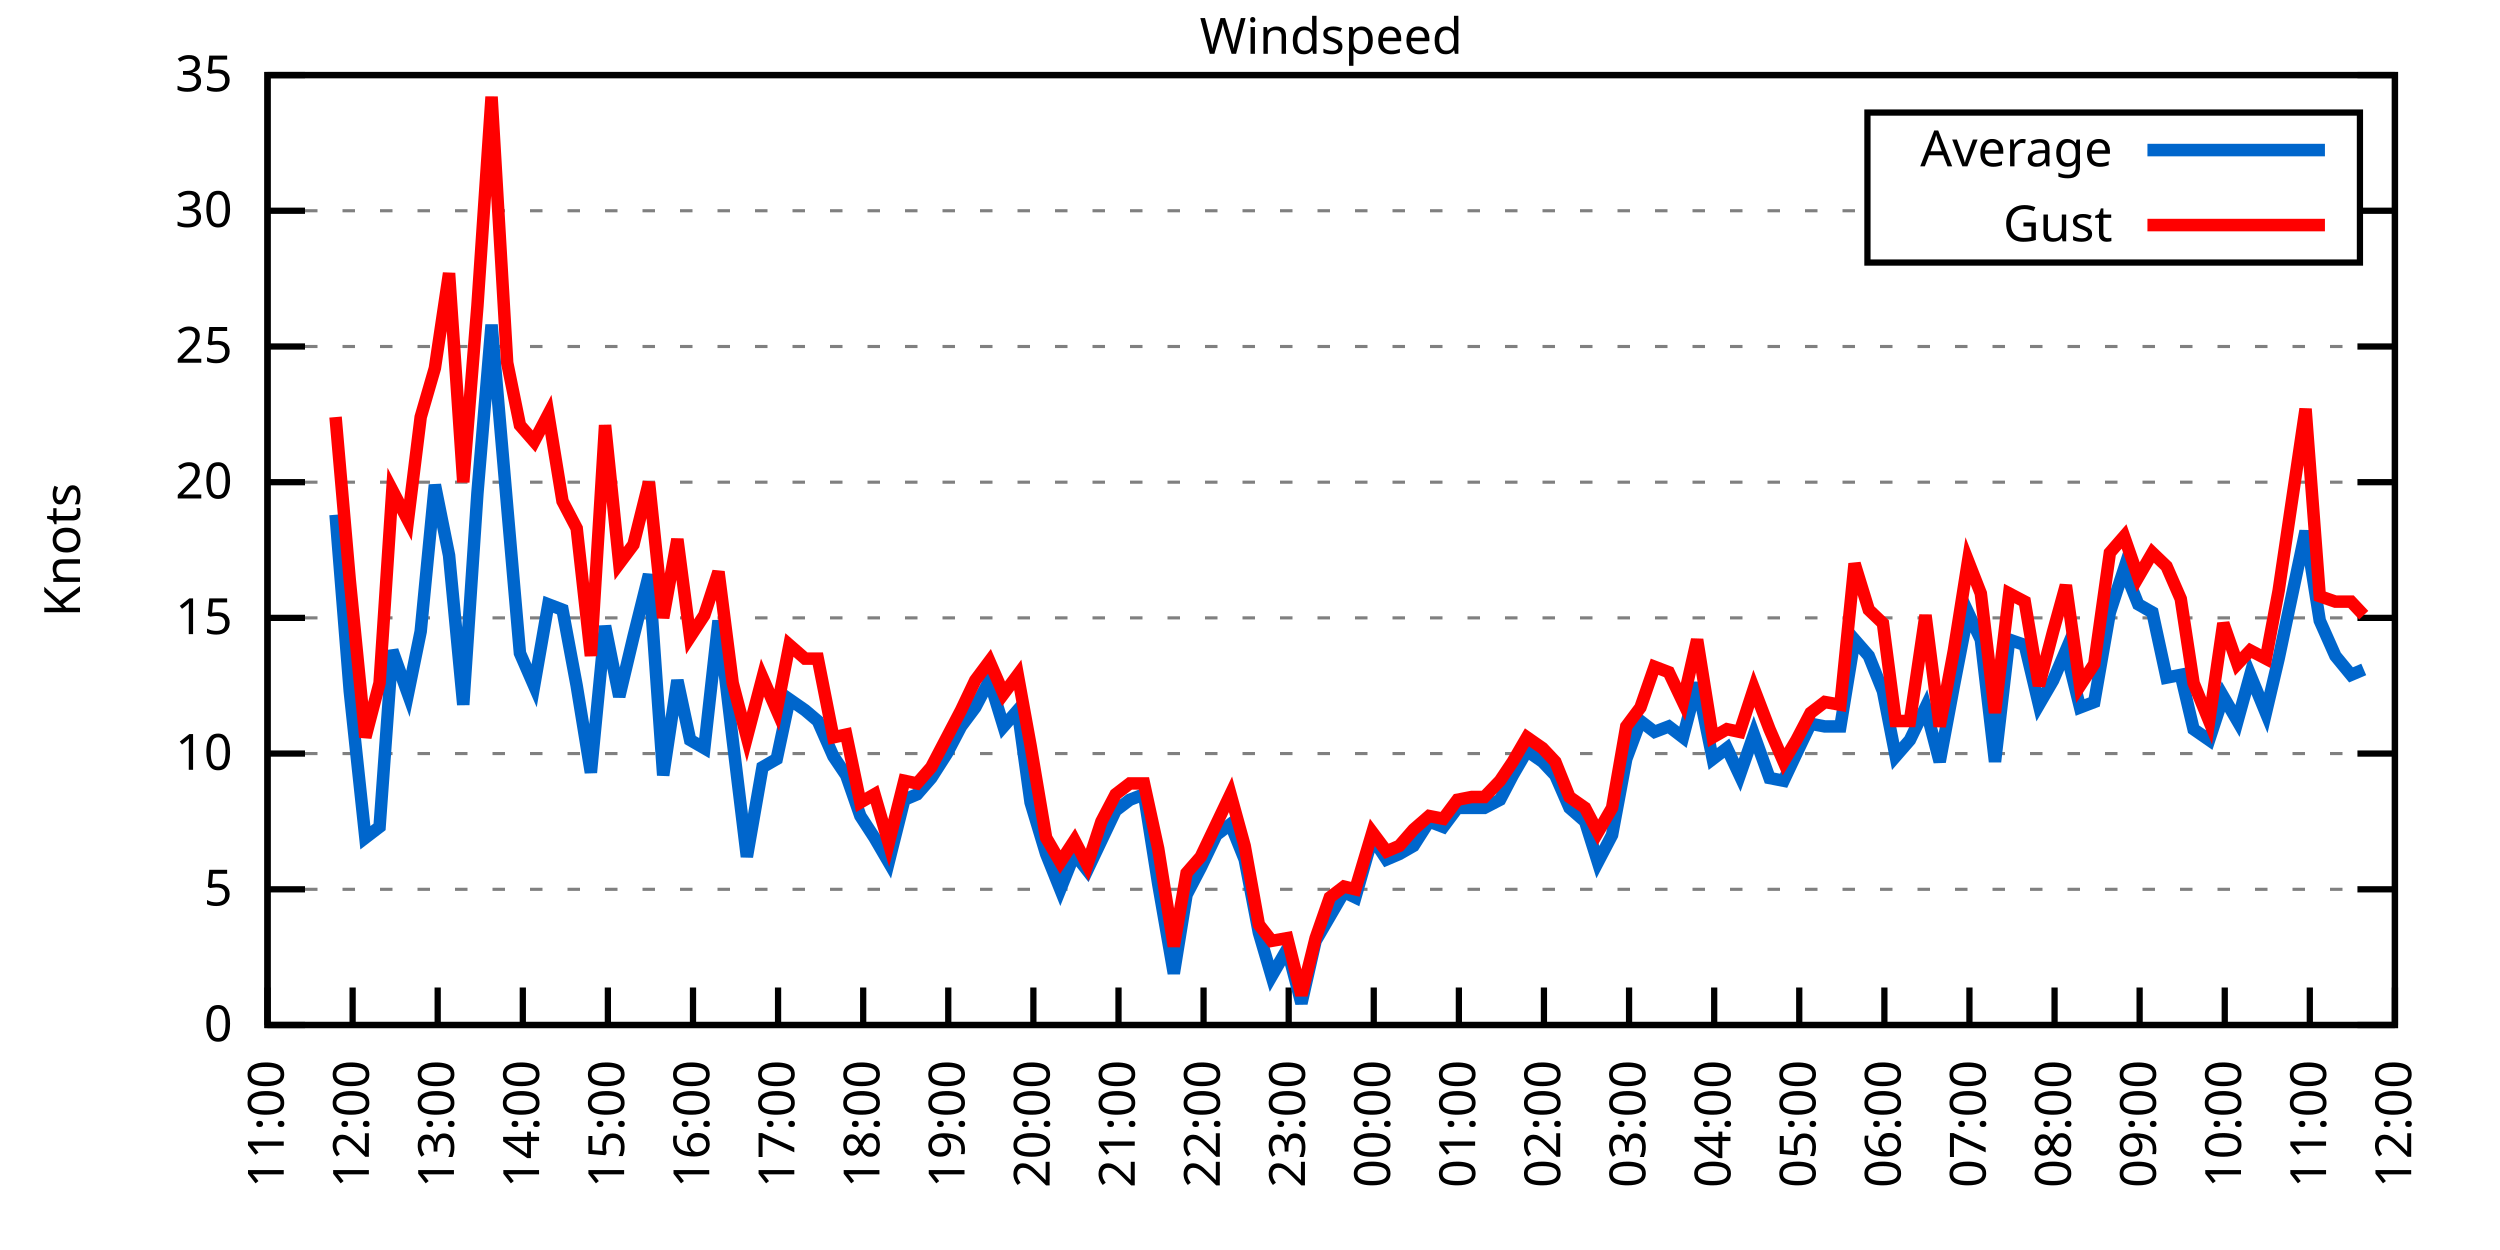
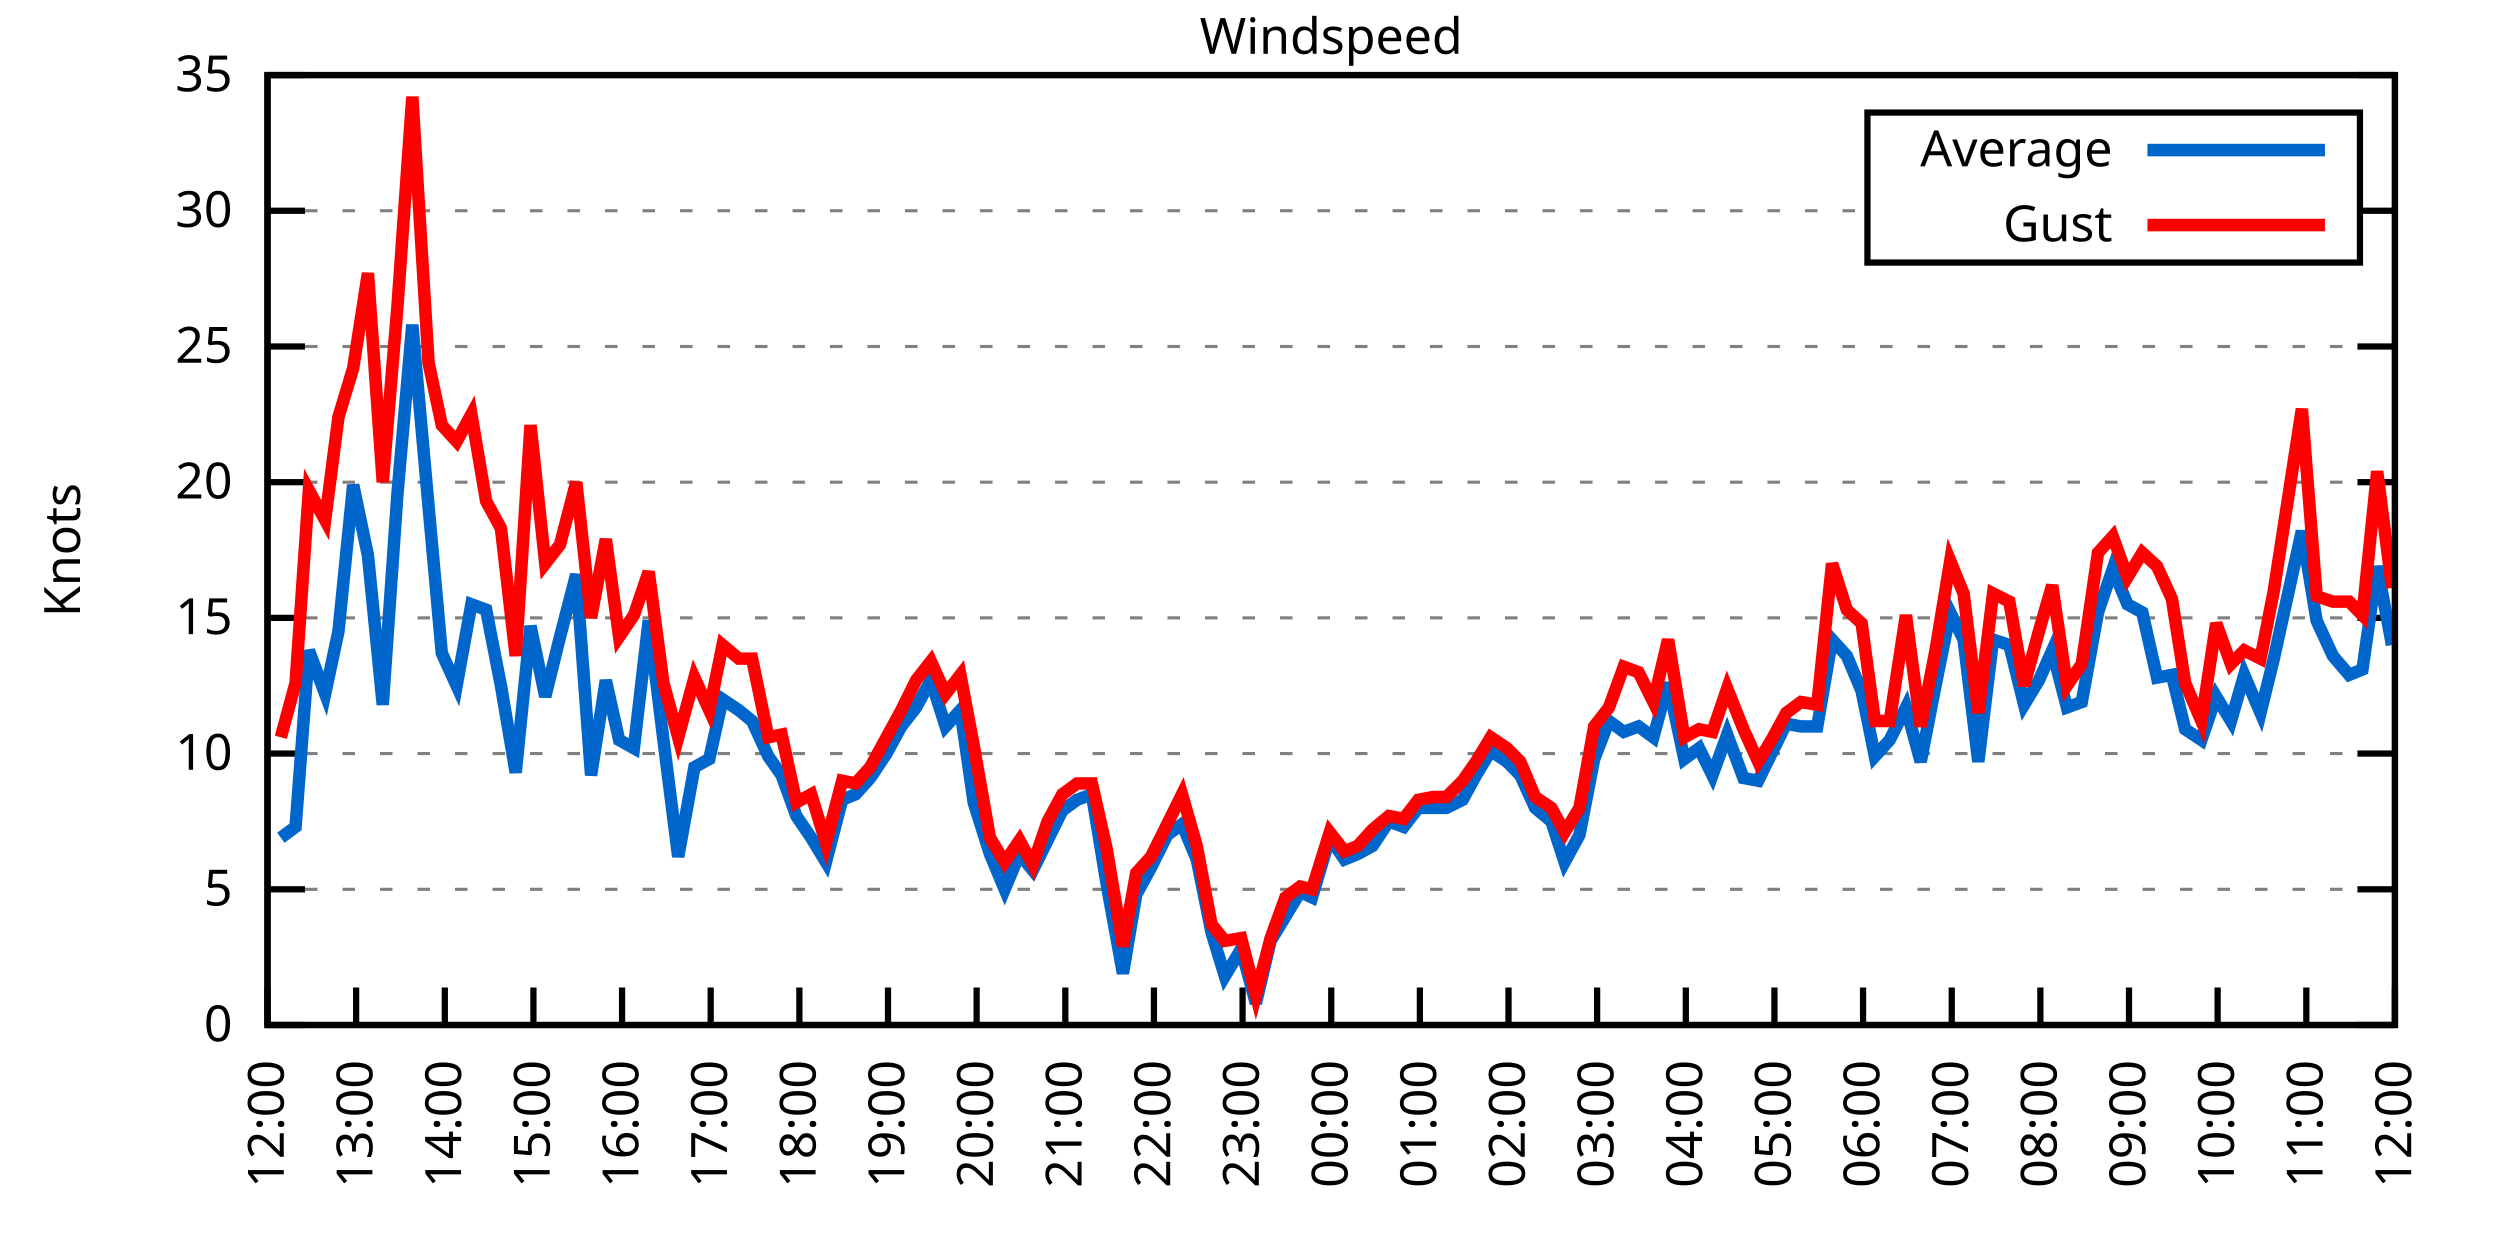
<svg xmlns="http://www.w3.org/2000/svg" xmlns:xlink="http://www.w3.org/1999/xlink" width="400" height="200" viewBox="0 0 400 200">
  <g id="gnuplot_canvas">
    <rect x="0" y="0" width="400" height="200" fill="none" />
    <defs>
      <circle id="gpDot" r="0.5" stroke-width="0.5" stroke="currentColor" />
      <path id="gpPt0" stroke-width="0.333" stroke="currentColor" d="M-1,0 h2 M0,-1 v2" />
      <path id="gpPt1" stroke-width="0.333" stroke="currentColor" d="M-1,-1 L1,1 M1,-1 L-1,1" />
      <path id="gpPt2" stroke-width="0.333" stroke="currentColor" d="M-1,0 L1,0 M0,-1 L0,1 M-1,-1 L1,1 M-1,1 L1,-1" />
      <rect id="gpPt3" stroke-width="0.333" stroke="currentColor" x="-1" y="-1" width="2" height="2" />
      <rect id="gpPt4" stroke-width="0.333" stroke="currentColor" fill="currentColor" x="-1" y="-1" width="2" height="2" />
      <circle id="gpPt5" stroke-width="0.333" stroke="currentColor" cx="0" cy="0" r="1" />
      <use xlink:href="#gpPt5" id="gpPt6" fill="currentColor" stroke="none" />
      <path id="gpPt7" stroke-width="0.333" stroke="currentColor" d="M0,-1.33 L-1.33,0.67 L1.33,0.67 z" />
      <use xlink:href="#gpPt7" id="gpPt8" fill="currentColor" stroke="none" />
      <use xlink:href="#gpPt7" id="gpPt9" stroke="currentColor" transform="rotate(180)" />
      <use xlink:href="#gpPt9" id="gpPt10" fill="currentColor" stroke="none" />
      <use xlink:href="#gpPt3" id="gpPt11" stroke="currentColor" transform="rotate(45)" />
      <use xlink:href="#gpPt11" id="gpPt12" fill="currentColor" stroke="none" />
      <path id="gpPt13" stroke-width="0.333" stroke="currentColor" d="M0,1.330 L1.265,0.411 L0.782,-1.067 L-0.782,-1.076 L-1.265,0.411 z" />
      <use xlink:href="#gpPt13" id="gpPt14" fill="currentColor" stroke="none" />
      <filter id="textbox" filterUnits="objectBoundingBox" x="0" y="0" height="1" width="1">
        <feFlood flood-color="white" flood-opacity="1" result="bgnd" />
        <feComposite in="SourceGraphic" in2="bgnd" operator="atop" />
      </filter>
      <filter id="greybox" filterUnits="objectBoundingBox" x="0" y="0" height="1" width="1">
        <feFlood flood-color="lightgrey" flood-opacity="1" result="grey" />
        <feComposite in="SourceGraphic" in2="grey" operator="atop" />
      </filter>
    </defs>
    <g fill="none" color="white" stroke="currentColor" stroke-width="1.00" stroke-linecap="butt" stroke-linejoin="miter">
</g>
    <g fill="none" color="black" stroke="currentColor" stroke-width="1.00" stroke-linecap="butt" stroke-linejoin="miter">
      <g stroke="none" shape-rendering="crispEdges">
        <polygon fill="rgb(255, 255, 255)" points="42.80,164.00 383.18,164.00 383.18,12.02 42.80,12.02 " />
      </g>
    </g>
    <g fill="none" color="black" stroke="currentColor" stroke-width="1.00" stroke-linecap="butt" stroke-linejoin="miter">
</g>
    <g fill="none" color="black" stroke="black" stroke-width="0.50" stroke-linecap="butt" stroke-linejoin="miter">
</g>
    <g fill="none" color="gray" stroke="currentColor" stroke-width="0.50" stroke-linecap="butt" stroke-linejoin="miter">
      <path stroke="gray" stroke-dasharray="2,4" class="gridline" d="M42.80,164.00 L383.19,164.00  " />
    </g>
    <g fill="none" color="gray" stroke="gray" stroke-width="1.00" stroke-linecap="butt" stroke-linejoin="miter">
</g>
    <g fill="none" color="black" stroke="currentColor" stroke-width="1.00" stroke-linecap="butt" stroke-linejoin="miter">
      <path stroke="black" d="M42.80,164.00 L48.80,164.00 M383.19,164.00 L377.19,164.00  " />
      <g transform="translate(37.20,166.60)" stroke="none" fill="black" font-family="Sans" font-size="8.00" text-anchor="end">
        <text>
          <tspan font-family="Sans"> 0</tspan>
        </text>
      </g>
    </g>
    <g fill="none" color="black" stroke="currentColor" stroke-width="1.00" stroke-linecap="butt" stroke-linejoin="miter">
</g>
    <g fill="none" color="black" stroke="black" stroke-width="0.50" stroke-linecap="butt" stroke-linejoin="miter">
</g>
    <g fill="none" color="gray" stroke="currentColor" stroke-width="0.50" stroke-linecap="butt" stroke-linejoin="miter">
      <path stroke="gray" stroke-dasharray="2,4" class="gridline" d="M42.80,142.29 L383.19,142.29  " />
    </g>
    <g fill="none" color="gray" stroke="gray" stroke-width="1.00" stroke-linecap="butt" stroke-linejoin="miter">
</g>
    <g fill="none" color="black" stroke="currentColor" stroke-width="1.00" stroke-linecap="butt" stroke-linejoin="miter">
      <path stroke="black" d="M42.80,142.29 L48.80,142.29 M383.19,142.29 L377.19,142.29  " />
      <g transform="translate(37.20,144.89)" stroke="none" fill="black" font-family="Sans" font-size="8.00" text-anchor="end">
        <text>
          <tspan font-family="Sans"> 5</tspan>
        </text>
      </g>
    </g>
    <g fill="none" color="black" stroke="currentColor" stroke-width="1.00" stroke-linecap="butt" stroke-linejoin="miter">
</g>
    <g fill="none" color="black" stroke="black" stroke-width="0.50" stroke-linecap="butt" stroke-linejoin="miter">
</g>
    <g fill="none" color="gray" stroke="currentColor" stroke-width="0.50" stroke-linecap="butt" stroke-linejoin="miter">
      <path stroke="gray" stroke-dasharray="2,4" class="gridline" d="M42.80,120.57 L383.19,120.57  " />
    </g>
    <g fill="none" color="gray" stroke="gray" stroke-width="1.00" stroke-linecap="butt" stroke-linejoin="miter">
</g>
    <g fill="none" color="black" stroke="currentColor" stroke-width="1.00" stroke-linecap="butt" stroke-linejoin="miter">
      <path stroke="black" d="M42.80,120.57 L48.80,120.57 M383.19,120.57 L377.19,120.57  " />
      <g transform="translate(37.20,123.17)" stroke="none" fill="black" font-family="Sans" font-size="8.00" text-anchor="end">
        <text>
          <tspan font-family="Sans"> 10</tspan>
        </text>
      </g>
    </g>
    <g fill="none" color="black" stroke="currentColor" stroke-width="1.00" stroke-linecap="butt" stroke-linejoin="miter">
</g>
    <g fill="none" color="black" stroke="black" stroke-width="0.50" stroke-linecap="butt" stroke-linejoin="miter">
</g>
    <g fill="none" color="gray" stroke="currentColor" stroke-width="0.50" stroke-linecap="butt" stroke-linejoin="miter">
      <path stroke="gray" stroke-dasharray="2,4" class="gridline" d="M42.80,98.86 L383.19,98.86  " />
    </g>
    <g fill="none" color="gray" stroke="gray" stroke-width="1.00" stroke-linecap="butt" stroke-linejoin="miter">
</g>
    <g fill="none" color="black" stroke="currentColor" stroke-width="1.00" stroke-linecap="butt" stroke-linejoin="miter">
      <path stroke="black" d="M42.80,98.86 L48.80,98.86 M383.19,98.86 L377.19,98.86  " />
      <g transform="translate(37.20,101.46)" stroke="none" fill="black" font-family="Sans" font-size="8.00" text-anchor="end">
        <text>
          <tspan font-family="Sans"> 15</tspan>
        </text>
      </g>
    </g>
    <g fill="none" color="black" stroke="currentColor" stroke-width="1.00" stroke-linecap="butt" stroke-linejoin="miter">
</g>
    <g fill="none" color="black" stroke="black" stroke-width="0.50" stroke-linecap="butt" stroke-linejoin="miter">
</g>
    <g fill="none" color="gray" stroke="currentColor" stroke-width="0.50" stroke-linecap="butt" stroke-linejoin="miter">
      <path stroke="gray" stroke-dasharray="2,4" class="gridline" d="M42.80,77.15 L383.19,77.15  " />
    </g>
    <g fill="none" color="gray" stroke="gray" stroke-width="1.00" stroke-linecap="butt" stroke-linejoin="miter">
</g>
    <g fill="none" color="black" stroke="currentColor" stroke-width="1.00" stroke-linecap="butt" stroke-linejoin="miter">
      <path stroke="black" d="M42.80,77.15 L48.80,77.15 M383.19,77.15 L377.19,77.15  " />
      <g transform="translate(37.20,79.75)" stroke="none" fill="black" font-family="Sans" font-size="8.00" text-anchor="end">
        <text>
          <tspan font-family="Sans"> 20</tspan>
        </text>
      </g>
    </g>
    <g fill="none" color="black" stroke="currentColor" stroke-width="1.00" stroke-linecap="butt" stroke-linejoin="miter">
</g>
    <g fill="none" color="black" stroke="black" stroke-width="0.50" stroke-linecap="butt" stroke-linejoin="miter">
</g>
    <g fill="none" color="gray" stroke="currentColor" stroke-width="0.50" stroke-linecap="butt" stroke-linejoin="miter">
      <path stroke="gray" stroke-dasharray="2,4" class="gridline" d="M42.80,55.44 L383.19,55.44  " />
    </g>
    <g fill="none" color="gray" stroke="gray" stroke-width="1.00" stroke-linecap="butt" stroke-linejoin="miter">
</g>
    <g fill="none" color="black" stroke="currentColor" stroke-width="1.00" stroke-linecap="butt" stroke-linejoin="miter">
      <path stroke="black" d="M42.80,55.44 L48.80,55.44 M383.19,55.44 L377.19,55.44  " />
      <g transform="translate(37.20,58.04)" stroke="none" fill="black" font-family="Sans" font-size="8.00" text-anchor="end">
        <text>
          <tspan font-family="Sans"> 25</tspan>
        </text>
      </g>
    </g>
    <g fill="none" color="black" stroke="currentColor" stroke-width="1.00" stroke-linecap="butt" stroke-linejoin="miter">
</g>
    <g fill="none" color="black" stroke="black" stroke-width="0.50" stroke-linecap="butt" stroke-linejoin="miter">
</g>
    <g fill="none" color="gray" stroke="currentColor" stroke-width="0.50" stroke-linecap="butt" stroke-linejoin="miter">
      <path stroke="gray" stroke-dasharray="2,4" class="gridline" d="M42.80,33.72 L298.79,33.72 M377.59,33.72 L383.19,33.72  " />
    </g>
    <g fill="none" color="gray" stroke="gray" stroke-width="1.00" stroke-linecap="butt" stroke-linejoin="miter">
</g>
    <g fill="none" color="black" stroke="currentColor" stroke-width="1.00" stroke-linecap="butt" stroke-linejoin="miter">
      <path stroke="black" d="M42.80,33.72 L48.80,33.72 M383.19,33.72 L377.19,33.72  " />
      <g transform="translate(37.20,36.32)" stroke="none" fill="black" font-family="Sans" font-size="8.00" text-anchor="end">
        <text>
          <tspan font-family="Sans"> 30</tspan>
        </text>
      </g>
    </g>
    <g fill="none" color="black" stroke="currentColor" stroke-width="1.00" stroke-linecap="butt" stroke-linejoin="miter">
</g>
    <g fill="none" color="black" stroke="black" stroke-width="0.50" stroke-linecap="butt" stroke-linejoin="miter">
</g>
    <g fill="none" color="gray" stroke="currentColor" stroke-width="0.50" stroke-linecap="butt" stroke-linejoin="miter">
      <path stroke="gray" stroke-dasharray="2,4" class="gridline" d="M42.80,12.01 L383.19,12.01  " />
    </g>
    <g fill="none" color="gray" stroke="gray" stroke-width="1.00" stroke-linecap="butt" stroke-linejoin="miter">
</g>
    <g fill="none" color="black" stroke="currentColor" stroke-width="1.00" stroke-linecap="butt" stroke-linejoin="miter">
      <path stroke="black" d="M42.80,12.01 L48.80,12.01 M383.19,12.01 L377.19,12.01  " />
      <g transform="translate(37.20,14.61)" stroke="none" fill="black" font-family="Sans" font-size="8.00" text-anchor="end">
        <text>
          <tspan font-family="Sans"> 35</tspan>
        </text>
      </g>
    </g>
    <g fill="none" color="black" stroke="currentColor" stroke-width="1.00" stroke-linecap="butt" stroke-linejoin="miter">
      <path stroke="black" d="M42.80,164.00 L42.80,158.00  " />
      <g transform="translate(45.40,169.60) rotate(270.00)" stroke="none" fill="black" font-family="Sans" font-size="8.00" text-anchor="end">
        <text>
-           <tspan font-family="Sans">11:00</tspan>
-         </text>
-       </g>
-     </g>
-     <g fill="none" color="black" stroke="currentColor" stroke-width="1.00" stroke-linecap="butt" stroke-linejoin="miter">
-       <path stroke="black" d="M56.42,164.00 L56.42,158.00  " />
-       <g transform="translate(59.02,169.60) rotate(270.00)" stroke="none" fill="black" font-family="Sans" font-size="8.00" text-anchor="end">
-         <text>
          <tspan font-family="Sans">12:00</tspan>
        </text>
      </g>
    </g>
    <g fill="none" color="black" stroke="currentColor" stroke-width="1.00" stroke-linecap="butt" stroke-linejoin="miter">
-       <path stroke="black" d="M70.03,164.00 L70.03,158.00  " />
-       <g transform="translate(72.63,169.60) rotate(270.00)" stroke="none" fill="black" font-family="Sans" font-size="8.00" text-anchor="end">
+       <path stroke="black" d="M56.98,164.00 L56.98,158.00  " />
+       <g transform="translate(59.58,169.60) rotate(270.00)" stroke="none" fill="black" font-family="Sans" font-size="8.00" text-anchor="end">
        <text>
          <tspan font-family="Sans">13:00</tspan>
        </text>
      </g>
    </g>
    <g fill="none" color="black" stroke="currentColor" stroke-width="1.00" stroke-linecap="butt" stroke-linejoin="miter">
-       <path stroke="black" d="M83.65,164.00 L83.65,158.00  " />
-       <g transform="translate(86.25,169.60) rotate(270.00)" stroke="none" fill="black" font-family="Sans" font-size="8.00" text-anchor="end">
+       <path stroke="black" d="M71.17,164.00 L71.17,158.00  " />
+       <g transform="translate(73.77,169.60) rotate(270.00)" stroke="none" fill="black" font-family="Sans" font-size="8.00" text-anchor="end">
        <text>
          <tspan font-family="Sans">14:00</tspan>
        </text>
      </g>
    </g>
    <g fill="none" color="black" stroke="currentColor" stroke-width="1.00" stroke-linecap="butt" stroke-linejoin="miter">
-       <path stroke="black" d="M97.26,164.00 L97.26,158.00  " />
-       <g transform="translate(99.86,169.60) rotate(270.00)" stroke="none" fill="black" font-family="Sans" font-size="8.00" text-anchor="end">
+       <path stroke="black" d="M85.35,164.00 L85.35,158.00  " />
+       <g transform="translate(87.95,169.60) rotate(270.00)" stroke="none" fill="black" font-family="Sans" font-size="8.00" text-anchor="end">
        <text>
          <tspan font-family="Sans">15:00</tspan>
        </text>
      </g>
    </g>
    <g fill="none" color="black" stroke="currentColor" stroke-width="1.00" stroke-linecap="butt" stroke-linejoin="miter">
-       <path stroke="black" d="M110.88,164.00 L110.88,158.00  " />
-       <g transform="translate(113.48,169.60) rotate(270.00)" stroke="none" fill="black" font-family="Sans" font-size="8.00" text-anchor="end">
+       <path stroke="black" d="M99.53,164.00 L99.53,158.00  " />
+       <g transform="translate(102.13,169.60) rotate(270.00)" stroke="none" fill="black" font-family="Sans" font-size="8.00" text-anchor="end">
        <text>
          <tspan font-family="Sans">16:00</tspan>
        </text>
      </g>
    </g>
    <g fill="none" color="black" stroke="currentColor" stroke-width="1.00" stroke-linecap="butt" stroke-linejoin="miter">
-       <path stroke="black" d="M124.49,164.00 L124.49,158.00  " />
-       <g transform="translate(127.09,169.60) rotate(270.00)" stroke="none" fill="black" font-family="Sans" font-size="8.00" text-anchor="end">
+       <path stroke="black" d="M113.71,164.00 L113.71,158.00  " />
+       <g transform="translate(116.31,169.60) rotate(270.00)" stroke="none" fill="black" font-family="Sans" font-size="8.00" text-anchor="end">
        <text>
          <tspan font-family="Sans">17:00</tspan>
        </text>
      </g>
    </g>
    <g fill="none" color="black" stroke="currentColor" stroke-width="1.00" stroke-linecap="butt" stroke-linejoin="miter">
-       <path stroke="black" d="M138.11,164.00 L138.11,158.00  " />
-       <g transform="translate(140.71,169.60) rotate(270.00)" stroke="none" fill="black" font-family="Sans" font-size="8.00" text-anchor="end">
+       <path stroke="black" d="M127.90,164.00 L127.90,158.00  " />
+       <g transform="translate(130.50,169.60) rotate(270.00)" stroke="none" fill="black" font-family="Sans" font-size="8.00" text-anchor="end">
        <text>
          <tspan font-family="Sans">18:00</tspan>
        </text>
      </g>
    </g>
    <g fill="none" color="black" stroke="currentColor" stroke-width="1.00" stroke-linecap="butt" stroke-linejoin="miter">
-       <path stroke="black" d="M151.72,164.00 L151.72,158.00  " />
-       <g transform="translate(154.32,169.60) rotate(270.00)" stroke="none" fill="black" font-family="Sans" font-size="8.00" text-anchor="end">
+       <path stroke="black" d="M142.08,164.00 L142.08,158.00  " />
+       <g transform="translate(144.68,169.60) rotate(270.00)" stroke="none" fill="black" font-family="Sans" font-size="8.00" text-anchor="end">
        <text>
          <tspan font-family="Sans">19:00</tspan>
        </text>
      </g>
    </g>
    <g fill="none" color="black" stroke="currentColor" stroke-width="1.00" stroke-linecap="butt" stroke-linejoin="miter">
-       <path stroke="black" d="M165.34,164.00 L165.34,158.00  " />
-       <g transform="translate(167.94,169.60) rotate(270.00)" stroke="none" fill="black" font-family="Sans" font-size="8.00" text-anchor="end">
+       <path stroke="black" d="M156.26,164.00 L156.26,158.00  " />
+       <g transform="translate(158.86,169.60) rotate(270.00)" stroke="none" fill="black" font-family="Sans" font-size="8.00" text-anchor="end">
        <text>
          <tspan font-family="Sans">20:00</tspan>
        </text>
      </g>
    </g>
    <g fill="none" color="black" stroke="currentColor" stroke-width="1.00" stroke-linecap="butt" stroke-linejoin="miter">
-       <path stroke="black" d="M178.96,164.00 L178.96,158.00  " />
-       <g transform="translate(181.56,169.60) rotate(270.00)" stroke="none" fill="black" font-family="Sans" font-size="8.00" text-anchor="end">
+       <path stroke="black" d="M170.45,164.00 L170.45,158.00  " />
+       <g transform="translate(173.05,169.60) rotate(270.00)" stroke="none" fill="black" font-family="Sans" font-size="8.00" text-anchor="end">
        <text>
          <tspan font-family="Sans">21:00</tspan>
        </text>
      </g>
    </g>
    <g fill="none" color="black" stroke="currentColor" stroke-width="1.00" stroke-linecap="butt" stroke-linejoin="miter">
-       <path stroke="black" d="M192.57,164.00 L192.57,158.00  " />
-       <g transform="translate(195.17,169.60) rotate(270.00)" stroke="none" fill="black" font-family="Sans" font-size="8.00" text-anchor="end">
+       <path stroke="black" d="M184.63,164.00 L184.63,158.00  " />
+       <g transform="translate(187.23,169.60) rotate(270.00)" stroke="none" fill="black" font-family="Sans" font-size="8.00" text-anchor="end">
        <text>
          <tspan font-family="Sans">22:00</tspan>
        </text>
      </g>
    </g>
    <g fill="none" color="black" stroke="currentColor" stroke-width="1.00" stroke-linecap="butt" stroke-linejoin="miter">
-       <path stroke="black" d="M206.19,164.00 L206.19,158.00  " />
-       <g transform="translate(208.79,169.60) rotate(270.00)" stroke="none" fill="black" font-family="Sans" font-size="8.00" text-anchor="end">
+       <path stroke="black" d="M198.81,164.00 L198.81,158.00  " />
+       <g transform="translate(201.41,169.60) rotate(270.00)" stroke="none" fill="black" font-family="Sans" font-size="8.00" text-anchor="end">
        <text>
          <tspan font-family="Sans">23:00</tspan>
        </text>
      </g>
    </g>
    <g fill="none" color="black" stroke="currentColor" stroke-width="1.00" stroke-linecap="butt" stroke-linejoin="miter">
-       <path stroke="black" d="M219.80,164.00 L219.80,158.00  " />
-       <g transform="translate(222.40,169.60) rotate(270.00)" stroke="none" fill="black" font-family="Sans" font-size="8.00" text-anchor="end">
+       <path stroke="black" d="M213.00,164.00 L213.00,158.00  " />
+       <g transform="translate(215.60,169.60) rotate(270.00)" stroke="none" fill="black" font-family="Sans" font-size="8.00" text-anchor="end">
        <text>
          <tspan font-family="Sans">00:00</tspan>
        </text>
      </g>
    </g>
    <g fill="none" color="black" stroke="currentColor" stroke-width="1.00" stroke-linecap="butt" stroke-linejoin="miter">
-       <path stroke="black" d="M233.42,164.00 L233.42,158.00  " />
-       <g transform="translate(236.02,169.60) rotate(270.00)" stroke="none" fill="black" font-family="Sans" font-size="8.00" text-anchor="end">
+       <path stroke="black" d="M227.18,164.00 L227.18,158.00  " />
+       <g transform="translate(229.78,169.60) rotate(270.00)" stroke="none" fill="black" font-family="Sans" font-size="8.00" text-anchor="end">
        <text>
          <tspan font-family="Sans">01:00</tspan>
        </text>
      </g>
    </g>
    <g fill="none" color="black" stroke="currentColor" stroke-width="1.00" stroke-linecap="butt" stroke-linejoin="miter">
-       <path stroke="black" d="M247.03,164.00 L247.03,158.00  " />
-       <g transform="translate(249.63,169.60) rotate(270.00)" stroke="none" fill="black" font-family="Sans" font-size="8.00" text-anchor="end">
+       <path stroke="black" d="M241.36,164.00 L241.36,158.00  " />
+       <g transform="translate(243.96,169.60) rotate(270.00)" stroke="none" fill="black" font-family="Sans" font-size="8.00" text-anchor="end">
        <text>
          <tspan font-family="Sans">02:00</tspan>
        </text>
      </g>
    </g>
    <g fill="none" color="black" stroke="currentColor" stroke-width="1.00" stroke-linecap="butt" stroke-linejoin="miter">
-       <path stroke="black" d="M260.65,164.00 L260.65,158.00  " />
-       <g transform="translate(263.25,169.60) rotate(270.00)" stroke="none" fill="black" font-family="Sans" font-size="8.00" text-anchor="end">
+       <path stroke="black" d="M255.54,164.00 L255.54,158.00  " />
+       <g transform="translate(258.14,169.60) rotate(270.00)" stroke="none" fill="black" font-family="Sans" font-size="8.00" text-anchor="end">
        <text>
          <tspan font-family="Sans">03:00</tspan>
        </text>
      </g>
    </g>
    <g fill="none" color="black" stroke="currentColor" stroke-width="1.00" stroke-linecap="butt" stroke-linejoin="miter">
-       <path stroke="black" d="M274.27,164.00 L274.27,158.00  " />
-       <g transform="translate(276.87,169.60) rotate(270.00)" stroke="none" fill="black" font-family="Sans" font-size="8.00" text-anchor="end">
+       <path stroke="black" d="M269.73,164.00 L269.73,158.00  " />
+       <g transform="translate(272.33,169.60) rotate(270.00)" stroke="none" fill="black" font-family="Sans" font-size="8.00" text-anchor="end">
        <text>
          <tspan font-family="Sans">04:00</tspan>
        </text>
      </g>
    </g>
    <g fill="none" color="black" stroke="currentColor" stroke-width="1.00" stroke-linecap="butt" stroke-linejoin="miter">
-       <path stroke="black" d="M287.88,164.00 L287.88,158.00  " />
-       <g transform="translate(290.48,169.60) rotate(270.00)" stroke="none" fill="black" font-family="Sans" font-size="8.00" text-anchor="end">
+       <path stroke="black" d="M283.91,164.00 L283.91,158.00  " />
+       <g transform="translate(286.51,169.60) rotate(270.00)" stroke="none" fill="black" font-family="Sans" font-size="8.00" text-anchor="end">
        <text>
          <tspan font-family="Sans">05:00</tspan>
        </text>
      </g>
    </g>
    <g fill="none" color="black" stroke="currentColor" stroke-width="1.00" stroke-linecap="butt" stroke-linejoin="miter">
-       <path stroke="black" d="M301.50,164.00 L301.50,158.00  " />
-       <g transform="translate(304.10,169.60) rotate(270.00)" stroke="none" fill="black" font-family="Sans" font-size="8.00" text-anchor="end">
+       <path stroke="black" d="M298.09,164.00 L298.09,158.00  " />
+       <g transform="translate(300.69,169.60) rotate(270.00)" stroke="none" fill="black" font-family="Sans" font-size="8.00" text-anchor="end">
        <text>
          <tspan font-family="Sans">06:00</tspan>
        </text>
      </g>
    </g>
    <g fill="none" color="black" stroke="currentColor" stroke-width="1.00" stroke-linecap="butt" stroke-linejoin="miter">
-       <path stroke="black" d="M315.11,164.00 L315.11,158.00  " />
-       <g transform="translate(317.71,169.60) rotate(270.00)" stroke="none" fill="black" font-family="Sans" font-size="8.00" text-anchor="end">
+       <path stroke="black" d="M312.28,164.00 L312.28,158.00  " />
+       <g transform="translate(314.88,169.60) rotate(270.00)" stroke="none" fill="black" font-family="Sans" font-size="8.00" text-anchor="end">
        <text>
          <tspan font-family="Sans">07:00</tspan>
        </text>
      </g>
    </g>
    <g fill="none" color="black" stroke="currentColor" stroke-width="1.00" stroke-linecap="butt" stroke-linejoin="miter">
-       <path stroke="black" d="M328.73,164.00 L328.73,158.00  " />
-       <g transform="translate(331.33,169.60) rotate(270.00)" stroke="none" fill="black" font-family="Sans" font-size="8.00" text-anchor="end">
+       <path stroke="black" d="M326.46,164.00 L326.46,158.00  " />
+       <g transform="translate(329.06,169.60) rotate(270.00)" stroke="none" fill="black" font-family="Sans" font-size="8.00" text-anchor="end">
        <text>
          <tspan font-family="Sans">08:00</tspan>
        </text>
      </g>
    </g>
    <g fill="none" color="black" stroke="currentColor" stroke-width="1.00" stroke-linecap="butt" stroke-linejoin="miter">
-       <path stroke="black" d="M342.34,164.00 L342.34,158.00  " />
-       <g transform="translate(344.94,169.60) rotate(270.00)" stroke="none" fill="black" font-family="Sans" font-size="8.00" text-anchor="end">
+       <path stroke="black" d="M340.64,164.00 L340.64,158.00  " />
+       <g transform="translate(343.24,169.60) rotate(270.00)" stroke="none" fill="black" font-family="Sans" font-size="8.00" text-anchor="end">
        <text>
          <tspan font-family="Sans">09:00</tspan>
        </text>
      </g>
    </g>
    <g fill="none" color="black" stroke="currentColor" stroke-width="1.00" stroke-linecap="butt" stroke-linejoin="miter">
-       <path stroke="black" d="M355.96,164.00 L355.96,158.00  " />
-       <g transform="translate(358.56,169.60) rotate(270.00)" stroke="none" fill="black" font-family="Sans" font-size="8.00" text-anchor="end">
+       <path stroke="black" d="M354.82,164.00 L354.82,158.00  " />
+       <g transform="translate(357.42,169.60) rotate(270.00)" stroke="none" fill="black" font-family="Sans" font-size="8.00" text-anchor="end">
        <text>
          <tspan font-family="Sans">10:00</tspan>
        </text>
      </g>
    </g>
    <g fill="none" color="black" stroke="currentColor" stroke-width="1.00" stroke-linecap="butt" stroke-linejoin="miter">
-       <path stroke="black" d="M369.57,164.00 L369.57,158.00  " />
-       <g transform="translate(372.17,169.60) rotate(270.00)" stroke="none" fill="black" font-family="Sans" font-size="8.00" text-anchor="end">
+       <path stroke="black" d="M369.01,164.00 L369.01,158.00  " />
+       <g transform="translate(371.61,169.60) rotate(270.00)" stroke="none" fill="black" font-family="Sans" font-size="8.00" text-anchor="end">
        <text>
          <tspan font-family="Sans">11:00</tspan>
        </text>
      </g>
    </g>
    <g fill="none" color="black" stroke="currentColor" stroke-width="1.00" stroke-linecap="butt" stroke-linejoin="miter">
      <path stroke="black" d="M383.19,164.00 L383.19,158.00  " />
      <g transform="translate(385.79,169.60) rotate(270.00)" stroke="none" fill="black" font-family="Sans" font-size="8.00" text-anchor="end">
        <text>
          <tspan font-family="Sans">12:00</tspan>
        </text>
      </g>
    </g>
    <g fill="none" color="black" stroke="currentColor" stroke-width="1.00" stroke-linecap="butt" stroke-linejoin="miter">
</g>
    <g fill="none" color="black" stroke="currentColor" stroke-width="1.00" stroke-linecap="butt" stroke-linejoin="miter">
      <path stroke="black" d="M42.80,12.01 L42.80,164.00 L383.19,164.00 L383.19,12.01 L42.80,12.01 Z  " />
    </g>
    <g fill="none" color="black" stroke="currentColor" stroke-width="1.00" stroke-linecap="butt" stroke-linejoin="miter">
</g>
    <g fill="none" color="black" stroke="currentColor" stroke-width="1.00" stroke-linecap="butt" stroke-linejoin="miter">
      <path stroke="black" d="M298.79,42.01 L298.79,18.01 L377.59,18.01 L377.59,42.01 L298.79,42.01 Z  " />
    </g>
    <g id="Windspeed_plot_1">
      <g fill="none" color="white" stroke="black" stroke-width="2.00" stroke-linecap="butt" stroke-linejoin="miter">
</g>
      <g fill="none" color="black" stroke="currentColor" stroke-width="2.00" stroke-linecap="butt" stroke-linejoin="miter">
        <g transform="translate(337.99,26.61)" stroke="none" fill="black" font-family="Sans" font-size="8.00" text-anchor="end">
          <text>
            <tspan font-family="Sans">Average</tspan>
          </text>
        </g>
      </g>
      <g fill="none" color="black" stroke="currentColor" stroke-width="2.00" stroke-linecap="butt" stroke-linejoin="miter">
-         <path stroke="rgb(  0, 102, 204)" d="M343.59,24.01 L371.99,24.01 M53.69,82.36 L55.96,110.59 L58.46,134.04 L60.73,132.30 L62.77,104.07 L65.27,111.02   L67.31,101.03 L69.58,77.58 L71.85,88.87 L74.12,112.76 L76.39,78.89 L78.65,51.96 L81.15,81.06 L83.19,104.51   L85.46,109.72 L87.73,96.69 L90.00,97.56 L92.27,109.72 L94.54,123.61 L96.81,100.16 L99.08,111.45 L101.35,101.90   L103.84,91.91 L106.11,124.05 L108.38,108.85 L110.42,118.40 L112.69,119.71 L114.96,99.30 L117.23,118.40 L119.50,137.08   L122.00,122.75 L124.27,121.44 L126.31,111.89 L128.81,113.63 L130.85,115.36 L133.34,121.01 L135.39,124.05 L137.66,130.56   L139.92,134.04 L142.19,137.94 L144.69,127.96 L146.73,127.09 L149.00,124.48 L151.50,120.57 L153.77,116.23 L156.04,113.19   L158.31,108.85 L160.57,116.23 L162.84,113.63 L164.89,128.39 L167.38,136.64 L169.65,142.29 L171.92,136.64 L173.96,139.25   L176.23,134.47 L178.50,129.69 L180.77,127.96 L183.04,127.09 L185.31,141.42 L187.81,155.75 L189.85,143.16 L192.12,138.81   L194.61,133.60 L196.88,131.86 L199.15,137.51 L201.42,149.24 L203.46,156.18 L205.96,151.84 L208.23,160.53 L210.50,150.54   L212.77,146.63 L215.04,142.72 L216.85,143.59 L219.58,134.04 L221.85,137.51 L223.89,136.64 L226.16,135.34 L228.65,131.43   L230.92,132.30 L233.19,129.26 L235.46,129.26 L237.50,129.26 L240.00,127.96 L242.04,124.05 L244.31,120.14 L246.81,121.88   L248.85,124.05 L251.12,129.26 L253.61,131.43 L255.66,137.94 L257.93,133.60 L260.20,121.44 L262.47,115.36 L264.73,117.10   L267.00,116.23 L269.27,117.97 L271.54,109.28 L274.04,121.44 L276.31,119.71 L278.35,124.05 L280.62,117.53 L283.12,124.48   L285.38,124.92 L287.43,120.57 L289.70,115.80 L291.97,116.23 L294.46,116.23 L296.73,102.34 L299.00,104.94 L301.27,110.59   L303.31,121.01 L305.58,118.40 L308.08,113.19 L310.35,121.88 L312.62,109.72 L314.89,97.99 L316.93,102.34 L319.20,121.88   L321.47,102.34 L323.96,103.20 L326.23,112.76 L328.50,108.85 L330.54,104.07 L332.81,113.19 L335.08,112.32 L337.58,97.99   L339.85,91.04 L342.12,96.69 L344.39,97.99 L346.65,108.42 L348.92,107.98 L350.97,116.67 L353.46,118.40 L355.73,111.45   L358.00,115.36 L360.04,107.98 L362.54,114.06 L364.58,105.38 L368.89,84.97 L371.16,99.30 L373.66,104.94 L376.16,107.98   L378.20,107.11  " />
+         <path stroke="rgb(  0, 102, 204)" d="M343.59,24.01 L371.99,24.01 M44.93,134.04 L47.29,132.30 L49.42,104.07 L52.02,111.02 L54.15,101.03 L56.51,77.58   L58.87,88.87 L61.24,112.76 L63.60,78.89 L65.97,51.96 L68.57,81.06 L70.69,104.51 L73.06,109.72 L75.42,96.69   L77.78,97.56 L80.15,109.72 L82.51,123.61 L84.88,100.16 L87.24,111.45 L89.60,101.90 L92.20,91.91 L94.57,124.05   L96.93,108.85 L99.06,118.40 L101.42,119.71 L103.79,99.30 L106.15,118.40 L108.51,137.08 L111.11,122.75 L113.48,121.44   L115.61,111.89 L118.21,113.63 L120.33,115.36 L122.93,121.01 L125.06,124.05 L127.42,130.56 L129.79,134.04 L132.15,137.94   L134.75,127.96 L136.88,127.09 L139.24,124.48 L141.84,120.57 L144.21,116.23 L146.57,113.19 L148.94,108.85 L151.30,116.23   L153.66,113.63 L155.79,128.39 L158.39,136.64 L160.75,142.29 L163.12,136.64 L165.25,139.25 L167.61,134.47 L169.97,129.69   L172.34,127.96 L174.70,127.09 L177.06,141.42 L179.67,155.75 L181.79,143.16 L184.16,138.81 L186.76,133.60 L189.12,131.86   L191.48,137.51 L193.85,149.24 L195.98,156.18 L198.58,151.84 L200.94,160.53 L203.30,150.54 L205.67,146.63 L208.03,142.72   L209.92,143.59 L212.76,134.04 L215.12,137.51 L217.25,136.64 L219.61,135.34 L222.21,131.43 L224.58,132.30 L226.94,129.26   L229.31,129.26 L231.43,129.26 L234.03,127.96 L236.16,124.05 L238.52,120.14 L241.12,121.88 L243.25,124.05 L245.62,129.26   L248.22,131.43 L250.34,137.94 L252.71,133.60 L255.07,121.44 L257.43,115.36 L259.80,117.10 L262.16,116.23 L264.53,117.97   L266.89,109.28 L269.49,121.44 L271.85,119.71 L273.98,124.05 L276.35,117.53 L278.95,124.48 L281.31,124.92 L283.44,120.57   L285.80,115.80 L288.16,116.23 L290.76,116.23 L293.13,102.34 L295.49,104.94 L297.86,110.59 L299.98,121.01 L302.35,118.40   L304.95,113.19 L307.31,121.88 L309.68,109.72 L312.04,97.99 L314.17,102.34 L316.53,121.88 L318.89,102.34 L321.49,103.20   L323.86,112.76 L326.22,108.85 L328.35,104.07 L330.71,113.19 L333.08,112.32 L335.68,97.99 L338.04,91.04 L340.40,96.69   L342.77,97.99 L345.13,108.42 L347.50,107.98 L349.62,116.67 L352.22,118.40 L354.59,111.45 L356.95,115.36 L359.08,107.98   L361.68,114.06 L363.81,105.38 L368.30,84.97 L370.66,99.30 L373.26,104.94 L375.86,107.98 L377.99,107.11 L380.35,90.61   L382.72,103.20  " />
      </g>
    </g>
    <g id="Windspeed_plot_2">
      <g fill="none" color="black" stroke="currentColor" stroke-width="2.00" stroke-linecap="butt" stroke-linejoin="miter">
        <g transform="translate(337.99,38.61)" stroke="none" fill="black" font-family="Sans" font-size="8.00" text-anchor="end">
          <text>
            <tspan font-family="Sans">Gust</tspan>
          </text>
        </g>
      </g>
      <g fill="none" color="black" stroke="currentColor" stroke-width="2.00" stroke-linecap="butt" stroke-linejoin="miter">
-         <path stroke="rgb(255,   0,   0)" d="M343.59,36.01 L371.99,36.01 M53.69,66.73 L55.96,92.78 L58.46,117.97 L60.73,109.28 L62.77,78.45 L65.27,83.23   L67.31,66.73 L69.58,58.91 L71.85,43.71 L74.12,77.15 L76.39,48.92 L78.65,15.48 L81.15,58.04 L83.19,68.03   L85.46,70.63 L87.73,66.29 L90.00,80.19 L92.27,84.53 L94.54,104.94 L96.81,68.03 L99.08,90.18 L101.35,87.14   L103.84,77.15 L106.11,98.86 L108.38,86.27 L110.42,101.90 L112.69,98.43 L114.96,91.48 L117.23,109.28 L119.50,117.97   L122.00,108.42 L124.27,113.63 L126.31,103.20 L128.81,105.38 L130.85,105.38 L133.34,117.97 L135.39,117.53 L137.66,128.39   L139.92,127.09 L142.19,134.90 L144.69,124.92 L146.73,125.35 L149.00,122.75 L151.50,117.97 L153.77,113.63 L156.04,108.85   L158.31,105.81 L160.57,111.02 L162.84,107.98 L164.89,119.27 L167.38,134.04 L169.65,137.94 L171.92,134.47 L173.96,138.38   L176.23,131.43 L178.50,127.09 L180.77,125.35 L183.04,125.35 L185.31,135.77 L187.81,151.41 L189.85,139.68 L192.12,137.08   L194.61,131.86 L196.88,127.09 L199.15,135.34 L201.42,147.93 L203.46,150.54 L205.96,150.10 L208.23,159.22 L210.50,150.10   L212.77,143.59 L215.04,141.85 L216.85,142.29 L219.58,133.17 L221.85,136.21 L223.89,135.34 L226.16,132.73 L228.65,130.56   L230.92,131.00 L233.19,127.96 L235.46,127.52 L237.50,127.52 L240.00,124.92 L242.04,121.88 L244.31,117.97 L246.81,119.71   L248.85,121.88 L251.12,127.52 L253.61,129.26 L255.66,133.17 L257.93,129.26 L260.20,116.23 L262.47,113.19 L264.73,106.68   L267.00,107.55 L269.27,112.32 L271.54,102.34 L274.04,117.97 L276.31,116.67 L278.35,117.10 L280.62,110.15 L283.12,116.67   L285.38,121.88 L287.43,118.40 L289.70,114.06 L291.97,112.32 L294.46,112.76 L296.73,90.18 L299.00,97.56 L301.27,99.73   L303.31,115.36 L305.58,115.36 L308.08,98.43 L310.35,116.23 L312.62,104.07 L314.89,89.74 L316.93,94.95 L319.20,114.06   L321.47,94.95 L323.96,96.26 L326.23,109.72 L328.50,101.03 L330.54,93.65 L332.81,109.72 L335.08,106.24 L337.58,88.44   L339.85,85.83 L342.12,92.35 L344.39,88.44 L346.65,90.61 L348.92,95.82 L350.97,109.28 L353.46,115.36 L355.73,99.73   L358.00,106.24 L360.04,104.07 L362.54,105.38 L364.58,94.52 L368.89,65.42 L371.16,95.39 L373.66,96.26 L376.16,96.26   L378.20,98.43  " />
+         <path stroke="rgb(255,   0,   0)" d="M343.59,36.01 L371.99,36.01 M44.93,117.97 L47.29,109.28 L49.42,78.45 L52.02,83.23 L54.15,66.73 L56.51,58.91   L58.87,43.71 L61.24,77.15 L63.60,48.92 L65.97,15.48 L68.57,58.04 L70.69,68.03 L73.06,70.63 L75.42,66.29   L77.78,80.19 L80.15,84.53 L82.51,104.94 L84.88,68.03 L87.24,90.18 L89.60,87.14 L92.20,77.15 L94.57,98.86   L96.93,86.27 L99.06,101.90 L101.42,98.43 L103.79,91.48 L106.15,109.28 L108.51,117.97 L111.11,108.42 L113.48,113.63   L115.61,103.20 L118.21,105.38 L120.33,105.38 L122.93,117.97 L125.06,117.53 L127.42,128.39 L129.79,127.09 L132.15,134.90   L134.75,124.92 L136.88,125.35 L139.24,122.75 L141.84,117.97 L144.21,113.63 L146.57,108.85 L148.94,105.81 L151.30,111.02   L153.66,107.98 L155.79,119.27 L158.39,134.04 L160.75,137.94 L163.12,134.47 L165.25,138.38 L167.61,131.43 L169.97,127.09   L172.34,125.35 L174.70,125.35 L177.06,135.77 L179.67,151.41 L181.79,139.68 L184.16,137.08 L186.76,131.86 L189.12,127.09   L191.48,135.34 L193.85,147.93 L195.98,150.54 L198.58,150.10 L200.94,159.22 L203.30,150.10 L205.67,143.59 L208.03,141.85   L209.92,142.29 L212.76,133.17 L215.12,136.21 L217.25,135.34 L219.61,132.73 L222.21,130.56 L224.58,131.00 L226.94,127.96   L229.31,127.52 L231.43,127.52 L234.03,124.92 L236.16,121.88 L238.52,117.97 L241.12,119.71 L243.25,121.88 L245.62,127.52   L248.22,129.26 L250.34,133.17 L252.71,129.26 L255.07,116.23 L257.43,113.19 L259.80,106.68 L262.16,107.55 L264.53,112.32   L266.89,102.34 L269.49,117.97 L271.85,116.67 L273.98,117.10 L276.35,110.15 L278.95,116.67 L281.31,121.88 L283.44,118.40   L285.80,114.06 L288.16,112.32 L290.76,112.76 L293.13,90.18 L295.49,97.56 L297.86,99.73 L299.98,115.36 L302.35,115.36   L304.95,98.43 L307.31,116.23 L309.68,104.07 L312.04,89.74 L314.17,94.95 L316.53,114.06 L318.89,94.95 L321.49,96.26   L323.86,109.72 L326.22,101.03 L328.35,93.65 L330.71,109.72 L333.08,106.24 L335.68,88.44 L338.04,85.83 L340.40,92.35   L342.77,88.44 L345.13,90.61 L347.50,95.82 L349.62,109.28 L352.22,115.36 L354.59,99.73 L356.95,106.24 L359.08,104.07   L361.68,105.38 L363.81,94.52 L368.30,65.42 L370.66,95.39 L373.26,96.26 L375.86,96.26 L377.99,98.43 L380.35,75.41   L382.72,94.08  " />
      </g>
    </g>
    <g fill="none" color="black" stroke="currentColor" stroke-width="2.00" stroke-linecap="butt" stroke-linejoin="miter">
</g>
    <g fill="none" color="black" stroke="black" stroke-width="1.00" stroke-linecap="butt" stroke-linejoin="miter">
</g>
    <g fill="none" color="black" stroke="currentColor" stroke-width="1.00" stroke-linecap="butt" stroke-linejoin="miter">
      <path stroke="black" d="M42.80,12.01 L42.80,164.00 L383.19,164.00 L383.19,12.01 L42.80,12.01 Z  " />
      <g transform="translate(12.80,88.01) rotate(270.00)" stroke="none" fill="black" font-family="Sans" font-size="8.00" text-anchor="middle">
        <text>
          <tspan font-family="Sans">Knots</tspan>
        </text>
      </g>
    </g>
    <g fill="none" color="black" stroke="currentColor" stroke-width="1.00" stroke-linecap="butt" stroke-linejoin="miter">
</g>
    <g fill="none" color="black" stroke="currentColor" stroke-width="1.00" stroke-linecap="butt" stroke-linejoin="miter">
      <g transform="translate(212.99,8.61)" stroke="none" fill="black" font-family="Sans" font-size="8.00" text-anchor="middle">
        <text>
          <tspan font-family="Sans">Windspeed</tspan>
        </text>
      </g>
    </g>
    <g fill="none" color="black" stroke="currentColor" stroke-width="1.00" stroke-linecap="butt" stroke-linejoin="miter">
</g>
  </g>
</svg>
